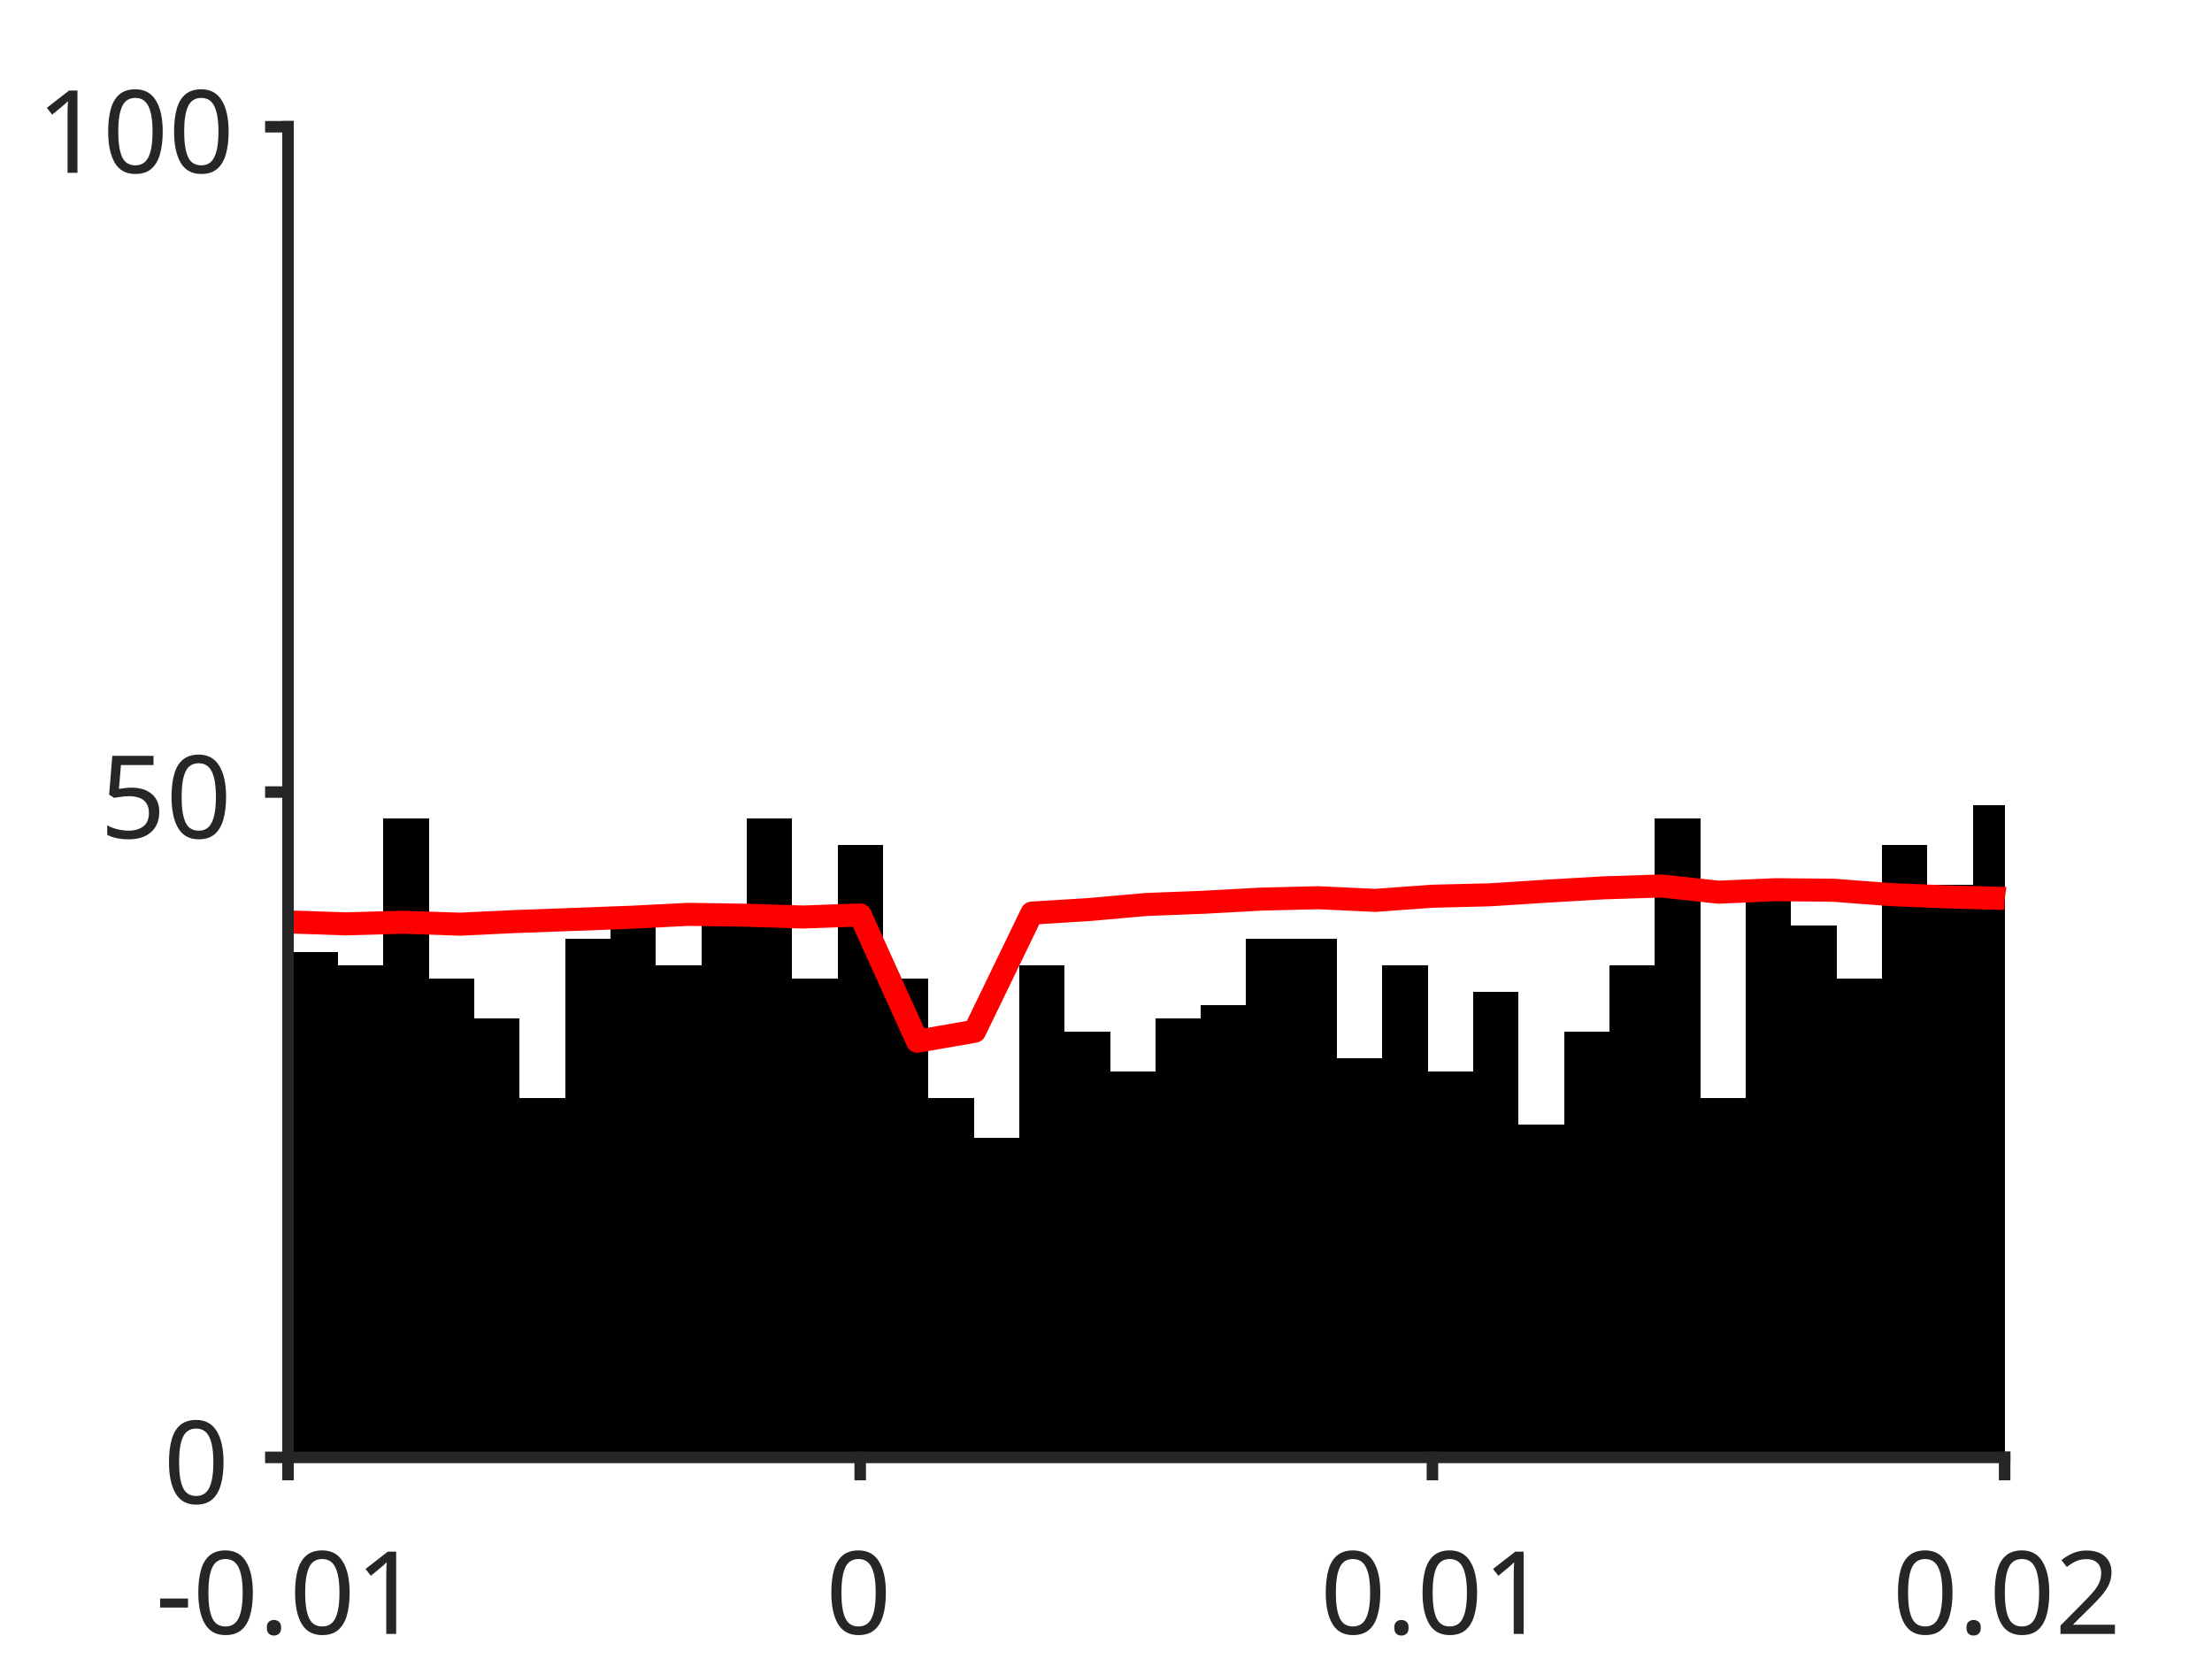
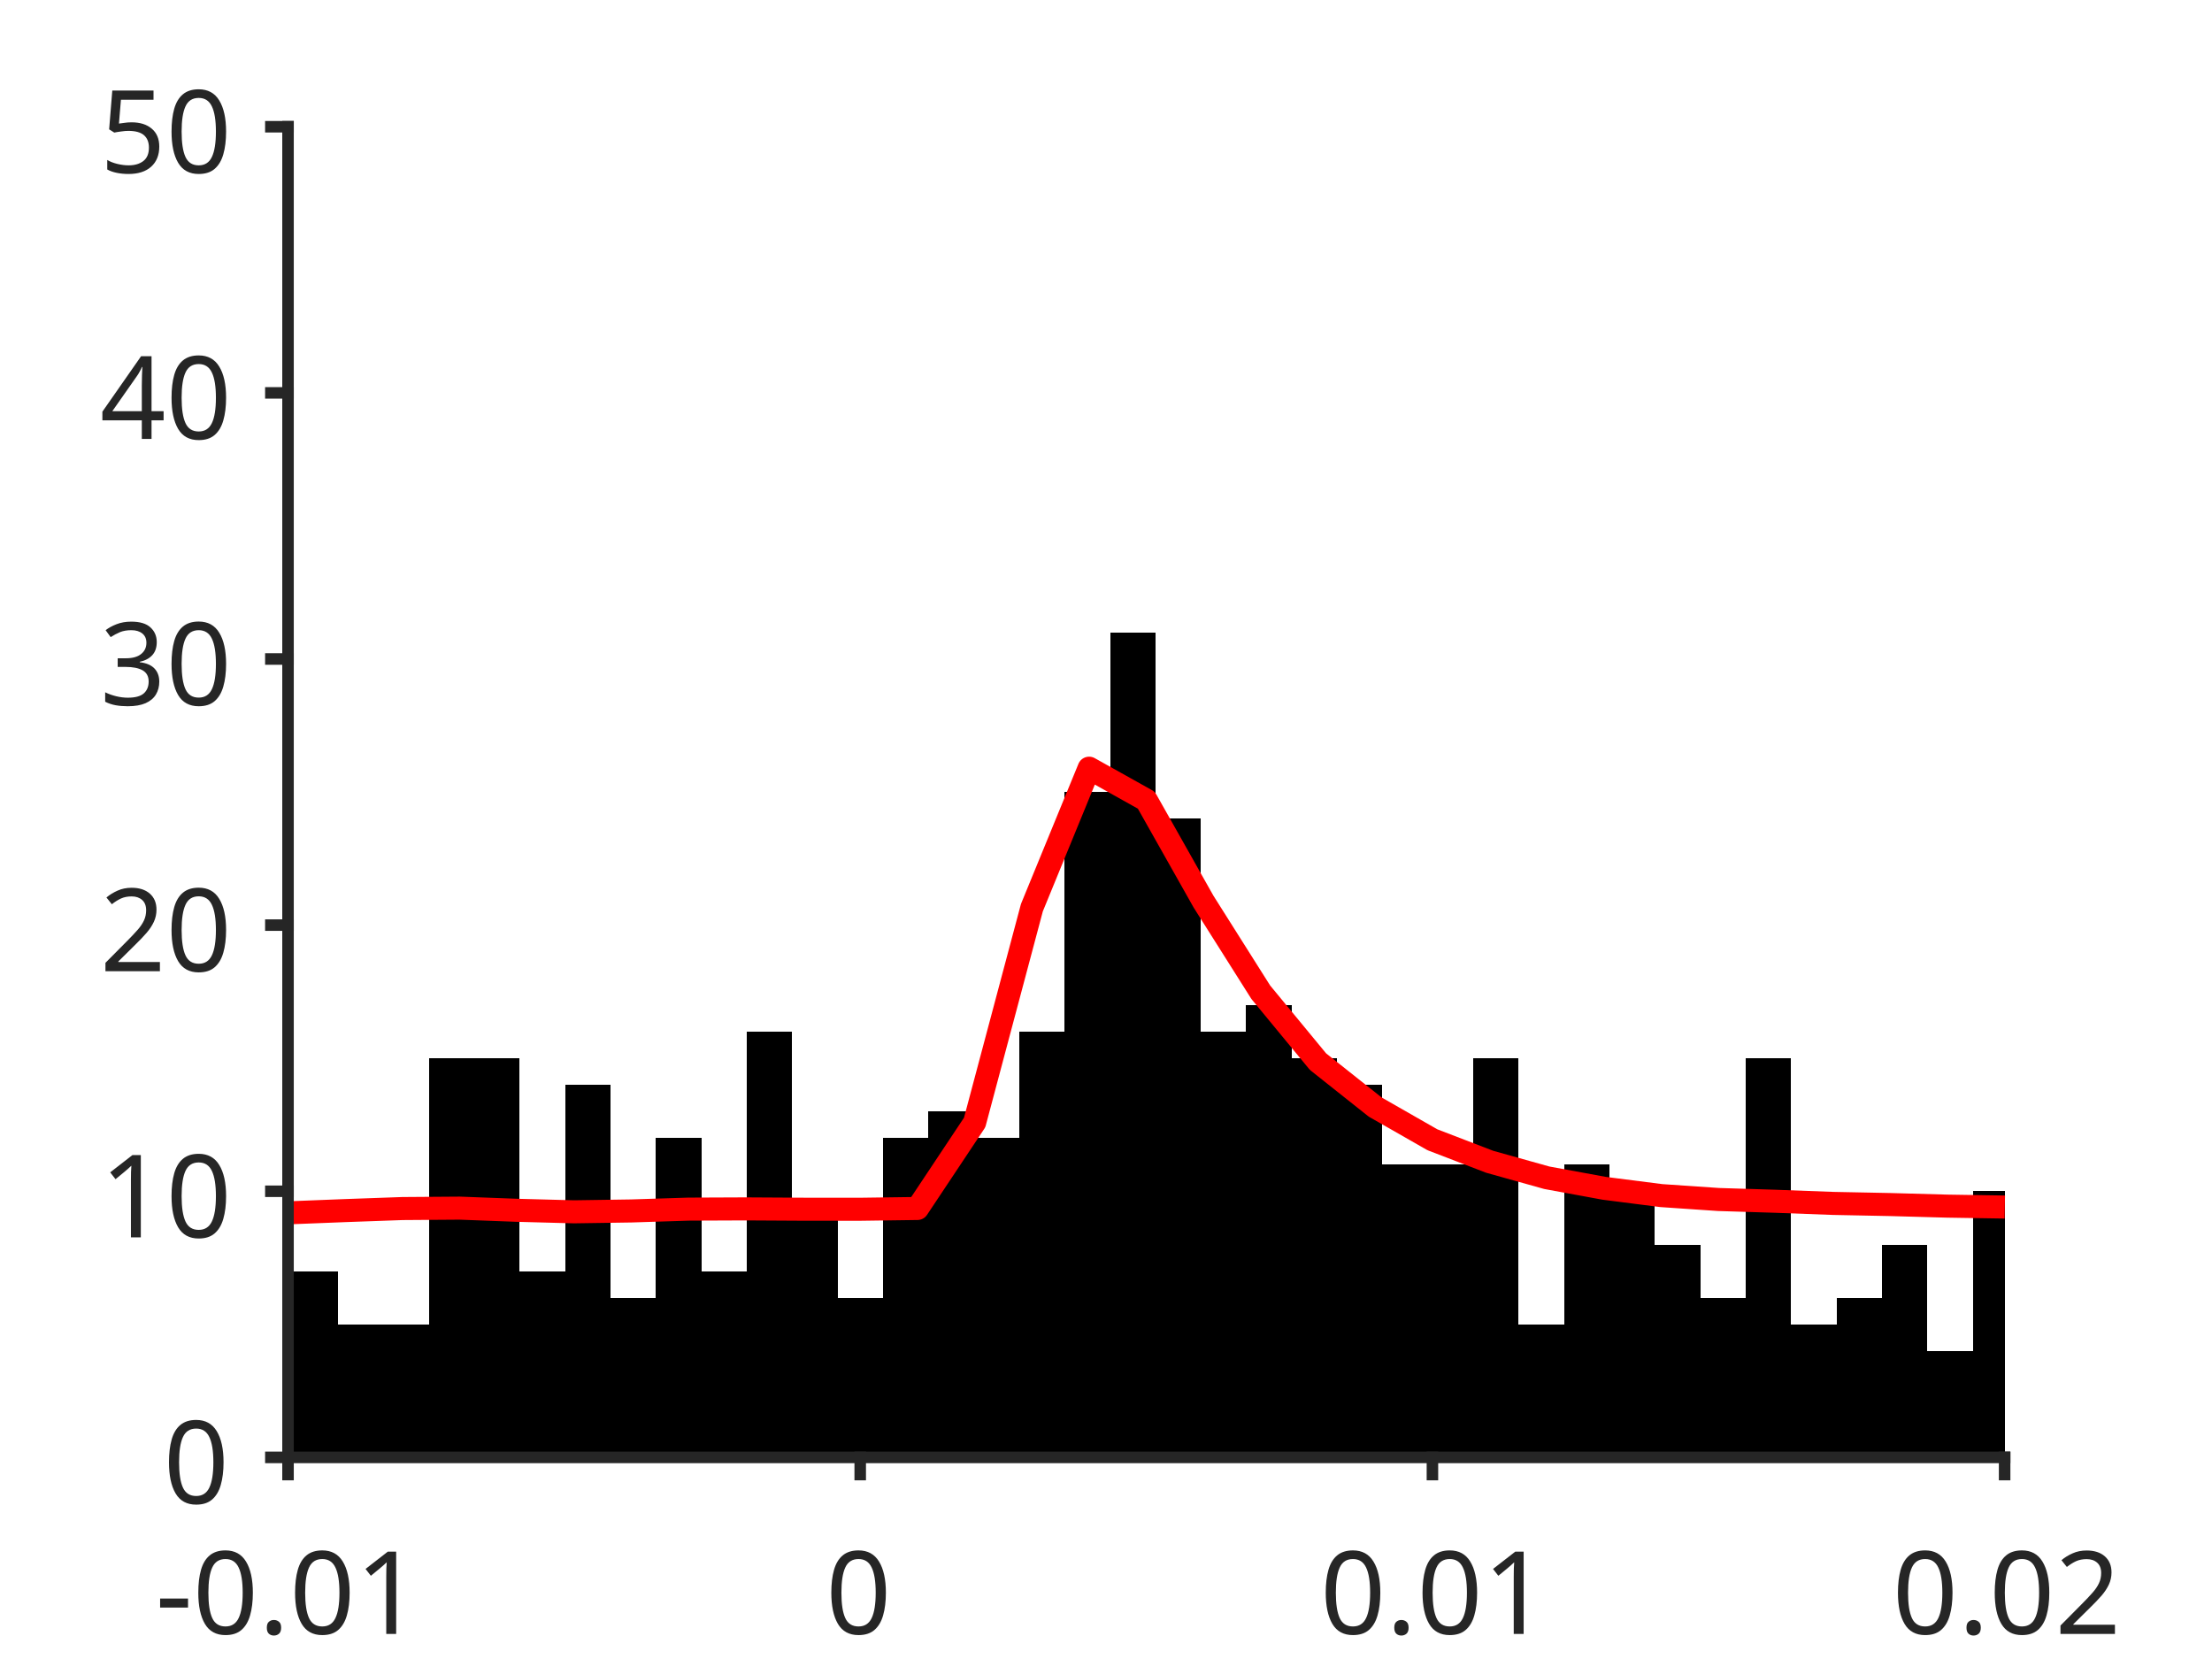
<svg xmlns="http://www.w3.org/2000/svg" style="fill-opacity:1; color-rendering:auto; color-interpolation:auto; text-rendering:auto; stroke:black; stroke-linecap:square; stroke-miterlimit:10; shape-rendering:auto; stroke-opacity:1; fill:black; stroke-dasharray:none; font-weight:normal; stroke-width:1; font-family:'Dialog'; font-style:normal; stroke-linejoin:miter; font-size:12px; stroke-dashoffset:0; image-rendering:auto;" width="384" height="288">
  <defs id="genericDefs" />
  <g>
    <defs id="defs1">
      <clipPath clipPathUnits="userSpaceOnUse" id="clipPath1">
        <path d="M0 0 L384 0 L384 288 L0 288 L0 0 Z" />
      </clipPath>
      <font horiz-adv-x="75.0" id="font1">
        <font-face ascent="100.537" descent="21.973" units-per-em="100" style="font-style:normal; font-family:SansSerif; font-weight:normal;" />
        <missing-glyph horiz-adv-x="75.0" d="M12.5 0 L12.5 62.5 L62.5 62.5 L62.5 0 L12.5 0 ZM14.062 1.562 L60.938 1.562 L60.938 60.938 L14.062 60.938 L14.062 1.562 Z" />
        <glyph unicode="1" horiz-adv-x="55.615" d="M37.25 0 L28.469 0 L28.469 56 Q25.297 52.984 20.141 49.953 Q14.984 46.922 10.891 45.406 L10.891 53.906 Q18.266 57.375 23.781 62.305 Q29.297 67.234 31.594 71.875 L37.25 71.875 L37.25 0 Z" />
        <glyph unicode="." horiz-adv-x="27.783" d="M9.078 0 L9.078 10.016 L19.094 10.016 L19.094 0 L9.078 0 Z" />
        <glyph unicode="0" horiz-adv-x="55.615" d="M4.156 35.297 Q4.156 48 6.766 55.742 Q9.375 63.484 14.523 67.68 Q19.672 71.875 27.484 71.875 Q33.25 71.875 37.594 69.555 Q41.938 67.234 44.773 62.867 Q47.609 58.5 49.219 52.227 Q50.828 45.953 50.828 35.297 Q50.828 22.703 48.242 14.969 Q45.656 7.234 40.508 3.008 Q35.359 -1.219 27.484 -1.219 Q17.141 -1.219 11.234 6.203 Q4.156 15.141 4.156 35.297 ZM13.188 35.297 Q13.188 17.672 17.312 11.836 Q21.438 6 27.484 6 Q33.547 6 37.672 11.859 Q41.797 17.719 41.797 35.297 Q41.797 52.984 37.672 58.789 Q33.547 64.594 27.391 64.594 Q21.344 64.594 17.719 59.469 Q13.188 52.938 13.188 35.297 Z" />
        <glyph unicode="-" horiz-adv-x="33.301" d="M3.172 21.484 L3.172 30.328 L30.172 30.328 L30.172 21.484 L3.172 21.484 Z" />
        <glyph unicode="2" horiz-adv-x="55.615" d="M50.344 8.453 L50.344 0 L3.031 0 Q2.938 3.172 4.047 6.109 Q5.859 10.938 9.836 15.625 Q13.812 20.312 21.344 26.469 Q33.016 36.031 37.117 41.625 Q41.219 47.219 41.219 52.203 Q41.219 57.422 37.477 61.008 Q33.734 64.594 27.734 64.594 Q21.391 64.594 17.578 60.789 Q13.766 56.984 13.719 50.25 L4.688 51.172 Q5.609 61.281 11.664 66.578 Q17.719 71.875 27.938 71.875 Q38.234 71.875 44.242 66.164 Q50.25 60.453 50.25 52 Q50.25 47.703 48.492 43.555 Q46.734 39.406 42.656 34.812 Q38.578 30.219 29.109 22.219 Q21.188 15.578 18.945 13.211 Q16.703 10.844 15.234 8.453 L50.344 8.453 Z" />
+         <glyph unicode="3" horiz-adv-x="55.615" d="M4.203 18.891 L12.984 20.062 Q14.5 12.594 18.141 9.297 Q21.781 6 27 6 Q33.203 6 37.477 10.297 Q41.75 14.594 41.75 20.953 Q41.75 27 37.797 30.93 Q33.844 34.859 27.734 34.859 Q25.25 34.859 21.531 33.891 L22.516 41.609 Q23.391 41.5 23.922 41.5 Q29.547 41.5 34.039 44.43 Q38.531 47.359 38.531 53.469 Q38.531 58.297 35.258 61.477 Q31.984 64.656 26.812 64.656 Q21.688 64.656 18.266 61.43 Q14.844 58.203 13.875 51.766 L5.078 53.328 Q6.688 62.156 12.398 67.016 Q18.109 71.875 26.609 71.875 Q32.469 71.875 37.398 69.359 Q42.328 66.844 44.945 62.5 Q47.562 58.156 47.562 53.266 Q47.562 48.641 45.07 44.828 Q42.578 41.016 37.703 38.766 Q44.047 37.312 47.562 32.695 Q51.078 28.078 51.078 21.141 Q51.078 11.766 44.242 5.25 Q37.406 -1.266 26.953 -1.266 Q17.531 -1.266 11.305 4.352 Q5.078 9.969 4.203 18.891 Z" />
+         <glyph unicode="4" horiz-adv-x="55.615" d="M32.328 0 L32.328 17.141 L1.266 17.141 L1.266 25.203 L33.938 71.578 L41.109 71.578 L41.109 25.203 L50.781 25.203 L50.781 17.141 L41.109 17.141 L41.109 0 L32.328 0 ZM32.328 25.203 L32.328 57.469 L9.906 25.203 L32.328 25.203 Z" />
        <glyph unicode="5" horiz-adv-x="55.615" d="M4.156 18.75 L13.375 19.531 Q14.406 12.797 18.141 9.398 Q21.875 6 27.156 6 Q33.5 6 37.891 10.789 Q42.281 15.578 42.281 23.484 Q42.281 31 38.062 35.352 Q33.844 39.703 27 39.703 Q22.75 39.703 19.336 37.773 Q15.922 35.844 13.969 32.766 L5.719 33.844 L12.641 70.609 L48.25 70.609 L48.25 62.203 L19.672 62.203 L15.828 42.969 Q22.266 47.469 29.344 47.469 Q38.719 47.469 45.164 40.969 Q51.609 34.469 51.609 24.266 Q51.609 14.547 45.953 7.469 Q39.062 -1.219 27.156 -1.219 Q17.391 -1.219 11.211 4.25 Q5.031 9.719 4.156 18.75 Z" />
      </font>
    </defs>
    <g style="fill:white; stroke:white;">
      <rect x="0" y="0" width="384" style="clip-path:url(#clipPath1); stroke:none;" height="288" />
    </g>
    <g style="fill:white; text-rendering:optimizeSpeed; color-rendering:optimizeSpeed; image-rendering:optimizeSpeed; shape-rendering:crispEdges; stroke:white; color-interpolation:sRGB;">
      <rect x="0" width="384" height="288" y="0" style="stroke:none;" />
      <path style="stroke:none;" d="M50 253 L348 253 L348 22 L50 22 Z" />
    </g>
    <g style="stroke-linecap:butt; fill:rgb(38,38,38); text-rendering:geometricPrecision; image-rendering:optimizeQuality; color-rendering:optimizeQuality; stroke-linejoin:round; stroke:rgb(38,38,38); color-interpolation:linearRGB; stroke-width:0.667;">
      <line y2="253" style="fill:none;" x1="50" x2="348" y1="253" />
    </g>
    <g style="text-rendering:optimizeSpeed; shape-rendering:crispEdges; color-interpolation:sRGB; color-rendering:optimizeSpeed; image-rendering:optimizeSpeed;">
-       <path style="stroke:none;" d="M50.788 253 L50.788 144.43 L49.965 144.43 L49.965 253 ZM58.672 253 L58.672 165.22 L50.788 165.22 L50.788 253 ZM66.555 253 L66.555 167.53 L58.672 167.53 L58.672 253 ZM74.439 253 L74.439 142.12 L66.555 142.12 L66.555 253 ZM82.323 253 L82.323 169.84 L74.439 169.84 L74.439 253 ZM90.206 253 L90.206 176.77 L82.323 176.77 L82.323 253 ZM98.09 253 L98.09 190.63 L90.206 190.63 L90.206 253 ZM105.974 253 L105.974 162.91 L98.09 162.91 L98.09 253 ZM113.857 253 L113.857 158.29 L105.974 158.29 L105.974 253 ZM121.741 253 L121.741 167.53 L113.857 167.53 L113.857 253 ZM129.624 253 L129.624 160.6 L121.741 160.6 L121.741 253 ZM137.508 253 L137.508 142.12 L129.624 142.12 L129.624 253 ZM145.392 253 L145.392 169.84 L137.508 169.84 L137.508 253 ZM153.275 253 L153.275 146.74 L145.392 146.74 L145.392 253 ZM161.159 253 L161.159 169.84 L153.275 169.84 L153.275 253 ZM169.042 253 L169.042 190.63 L161.159 190.63 L161.159 253 ZM176.926 253 L176.926 197.56 L169.042 197.56 L169.042 253 ZM184.81 253 L184.81 167.53 L176.926 167.53 L176.926 253 ZM192.693 253 L192.693 179.08 L184.81 179.08 L184.81 253 ZM200.577 253 L200.577 186.01 L192.693 186.01 L192.693 253 ZM208.46 253 L208.46 176.77 L200.577 176.77 L200.577 253 ZM216.344 253 L216.344 174.46 L208.46 174.46 L208.46 253 ZM224.227 162.91 L216.344 162.91 L216.344 253 L224.227 253 L232.111 253 L232.111 162.91 ZM239.995 253 L239.995 183.7 L232.111 183.7 L232.111 253 ZM247.878 253 L247.878 167.53 L239.995 167.53 L239.995 253 ZM255.762 253 L255.762 186.01 L247.878 186.01 L247.878 253 ZM263.646 253 L263.646 172.15 L255.762 172.15 L255.762 253 ZM271.529 253 L271.529 195.25 L263.646 195.25 L263.646 253 ZM279.413 253 L279.413 179.08 L271.529 179.08 L271.529 253 ZM287.296 253 L287.296 167.53 L279.413 167.53 L279.413 253 ZM295.18 253 L295.18 142.12 L287.296 142.12 L287.296 253 ZM303.063 253 L303.063 190.63 L295.18 190.63 L295.18 253 ZM310.947 253 L310.947 155.98 L303.063 155.98 L303.063 253 ZM318.831 253 L318.831 160.6 L310.947 160.6 L310.947 253 ZM326.714 253 L326.714 169.84 L318.831 169.84 L318.831 253 ZM334.598 253 L334.598 146.74 L326.714 146.74 L326.714 253 ZM342.481 253 L342.481 153.67 L334.598 153.67 L334.598 253 ZM348.036 139.81 L342.481 139.81 L342.481 253 L348.036 253 Z" />
+       <path style="stroke:none;" d="M50.788 253 L50.788 216.04 L49.965 216.04 L49.965 253 ZM58.672 253 L58.672 220.66 L50.788 220.66 L50.788 253 ZM66.555 229.9 L58.672 229.9 L58.672 253 L66.555 253 L74.439 253 L74.439 229.9 ZM82.323 183.7 L74.439 183.7 L74.439 253 L82.323 253 L90.206 253 L90.206 183.7 ZM98.09 253 L98.09 220.66 L90.206 220.66 L90.206 253 ZM105.974 253 L105.974 188.32 L98.09 188.32 L98.09 253 ZM113.857 253 L113.857 225.28 L105.974 225.28 L105.974 253 ZM121.741 253 L121.741 197.56 L113.857 197.56 L113.857 253 ZM129.624 253 L129.624 220.66 L121.741 220.66 L121.741 253 ZM137.508 253 L137.508 179.08 L129.624 179.08 L129.624 253 ZM145.392 253 L145.392 211.42 L137.508 211.42 L137.508 253 ZM153.275 253 L153.275 225.28 L145.392 225.28 L145.392 253 ZM161.159 253 L161.159 197.56 L153.275 197.56 L153.275 253 ZM169.042 253 L169.042 192.94 L161.159 192.94 L161.159 253 ZM176.926 253 L176.926 197.56 L169.042 197.56 L169.042 253 ZM184.81 253 L184.81 179.08 L176.926 179.08 L176.926 253 ZM192.693 253 L192.693 137.5 L184.81 137.5 L184.81 253 ZM200.577 253 L200.577 109.78 L192.693 109.78 L192.693 253 ZM208.46 253 L208.46 142.12 L200.577 142.12 L200.577 253 ZM216.344 253 L216.344 179.08 L208.46 179.08 L208.46 253 ZM224.227 253 L224.227 174.46 L216.344 174.46 L216.344 253 ZM232.111 253 L232.111 183.7 L224.227 183.7 L224.227 253 ZM239.995 253 L239.995 188.32 L232.111 188.32 L232.111 253 ZM247.878 202.18 L239.995 202.18 L239.995 253 L247.878 253 L255.762 253 L255.762 202.18 ZM263.646 253 L263.646 183.7 L255.762 183.7 L255.762 253 ZM271.529 253 L271.529 229.9 L263.646 229.9 L263.646 253 ZM279.413 253 L279.413 202.18 L271.529 202.18 L271.529 253 ZM287.296 253 L287.296 206.8 L279.413 206.8 L279.413 253 ZM295.18 253 L295.18 216.04 L287.296 216.04 L287.296 253 ZM303.063 253 L303.063 225.28 L295.18 225.28 L295.18 253 ZM310.947 253 L310.947 183.7 L303.063 183.7 L303.063 253 ZM318.831 253 L318.831 229.9 L310.947 229.9 L310.947 253 ZM326.714 253 L326.714 225.28 L318.831 225.28 L318.831 253 ZM334.598 253 L334.598 216.04 L326.714 216.04 L326.714 253 ZM342.481 253 L342.481 234.52 L334.598 234.52 L334.598 253 ZM348.036 206.8 L342.481 206.8 L342.481 253 L348.036 253 Z" />
    </g>
    <g style="stroke-linecap:butt; fill:red; text-rendering:geometricPrecision; image-rendering:optimizeQuality; color-rendering:optimizeQuality; stroke-linejoin:round; stroke:red; color-interpolation:linearRGB; stroke-width:4;">
-       <path d="M348.036 155.975 L348 155.97 L338.067 155.701 L328.133 155.294 L318.2 154.539 L308.267 154.451 L298.333 154.883 L288.4 153.806 L278.467 154.125 L268.533 154.703 L258.6 155.339 L248.667 155.583 L238.733 156.303 L228.8 155.842 L218.867 156.089 L208.933 156.633 L199 157.017 L189.067 157.897 L179.133 158.514 L169.2 179.022 L159.267 180.763 L149.333 158.833 L139.4 159.191 L129.467 158.882 L119.533 158.73 L109.6 159.229 L99.667 159.609 L89.733 159.967 L79.8 160.435 L69.867 160.099 L59.933 160.381 L50 160.035 L49.965 160.038" style="fill:none; fill-rule:evenodd;" />
+       <path d="M348.036 209.54 L348 209.539 L338.067 209.383 L328.133 209.108 L318.2 208.909 L308.267 208.539 L298.333 208.231 L288.4 207.554 L278.467 206.284 L268.533 204.458 L258.6 201.679 L248.667 197.862 L238.733 192.184 L228.8 184.296 L218.867 172.248 L208.933 156.522 L199 138.912 L189.067 133.358 L179.133 157.576 L169.2 194.859 L159.267 209.79 L149.333 209.925 L139.4 209.918 L129.467 209.861 L119.533 209.902 L109.6 210.22 L99.667 210.369 L89.733 210.105 L79.8 209.731 L69.867 209.802 L59.933 210.157 L50 210.548 L49.965 210.547" style="fill:none; fill-rule:evenodd;" />
    </g>
    <g style="fill:rgb(38,38,38); text-rendering:geometricPrecision; image-rendering:optimizeQuality; color-rendering:optimizeQuality; stroke-linejoin:round; stroke:rgb(38,38,38); color-interpolation:linearRGB; stroke-width:2;">
      <line y2="253" style="fill:none;" x1="50" x2="348" y1="253" />
      <line y2="255.98" style="fill:none;" x1="50" x2="50" y1="253" />
      <line y2="255.98" style="fill:none;" x1="149.333" x2="149.333" y1="253" />
      <line y2="255.98" style="fill:none;" x1="248.667" x2="248.667" y1="253" />
      <line y2="255.98" style="fill:none;" x1="348" x2="348" y1="253" />
    </g>
    <g transform="translate(50,262.6467)" style="font-size:20px; fill:rgb(38,38,38); text-rendering:geometricPrecision; image-rendering:optimizeQuality; color-rendering:optimizeQuality; font-family:'SansSerif'; stroke:rgb(38,38,38); color-interpolation:linearRGB;">
      <text x="-23" xml:space="preserve" y="21" style="stroke:none;">-0.01</text>
    </g>
    <g transform="translate(149.3333,262.6467)" style="font-size:20px; fill:rgb(38,38,38); text-rendering:geometricPrecision; image-rendering:optimizeQuality; color-rendering:optimizeQuality; font-family:'SansSerif'; stroke:rgb(38,38,38); color-interpolation:linearRGB;">
      <text x="-6" xml:space="preserve" y="21" style="stroke:none;">0</text>
    </g>
    <g transform="translate(248.6667,262.6467)" style="font-size:20px; fill:rgb(38,38,38); text-rendering:geometricPrecision; image-rendering:optimizeQuality; color-rendering:optimizeQuality; font-family:'SansSerif'; stroke:rgb(38,38,38); color-interpolation:linearRGB;">
      <text x="-19.5" xml:space="preserve" y="21" style="stroke:none;">0.01</text>
    </g>
    <g transform="translate(348,262.6467)" style="font-size:20px; fill:rgb(38,38,38); text-rendering:geometricPrecision; image-rendering:optimizeQuality; color-rendering:optimizeQuality; font-family:'SansSerif'; stroke:rgb(38,38,38); color-interpolation:linearRGB;">
      <text x="-19.5" xml:space="preserve" y="21" style="stroke:none;">0.02</text>
    </g>
    <g style="fill:rgb(38,38,38); text-rendering:geometricPrecision; image-rendering:optimizeQuality; color-rendering:optimizeQuality; stroke-linejoin:round; stroke:rgb(38,38,38); color-interpolation:linearRGB; stroke-width:2;">
      <line y2="22" style="fill:none;" x1="50" x2="50" y1="253" />
      <line y2="253" style="fill:none;" x1="50" x2="47.02" y1="253" />
-       <line y2="137.5" style="fill:none;" x1="50" x2="47.02" y1="137.5" />
+       <line y2="206.8" style="fill:none;" x1="50" x2="47.02" y1="206.8" />
+       <line y2="160.6" style="fill:none;" x1="50" x2="47.02" y1="160.6" />
+       <line y2="114.4" style="fill:none;" x1="50" x2="47.02" y1="114.4" />
+       <line y2="68.2" style="fill:none;" x1="50" x2="47.02" y1="68.2" />
      <line y2="22" style="fill:none;" x1="50" x2="47.02" y1="22" />
    </g>
    <g transform="translate(40.3533,253)" style="font-size:20px; fill:rgb(38,38,38); text-rendering:geometricPrecision; image-rendering:optimizeQuality; color-rendering:optimizeQuality; font-family:'SansSerif'; stroke:rgb(38,38,38); color-interpolation:linearRGB;">
      <text x="-12" xml:space="preserve" y="8" style="stroke:none;">0</text>
    </g>
-     <g transform="translate(40.3533,137.5)" style="font-size:20px; fill:rgb(38,38,38); text-rendering:geometricPrecision; image-rendering:optimizeQuality; color-rendering:optimizeQuality; font-family:'SansSerif'; stroke:rgb(38,38,38); color-interpolation:linearRGB;">
-       <text x="-23" xml:space="preserve" y="8" style="stroke:none;">50</text>
+     <g transform="translate(40.3533,206.8)" style="font-size:20px; fill:rgb(38,38,38); text-rendering:geometricPrecision; image-rendering:optimizeQuality; color-rendering:optimizeQuality; font-family:'SansSerif'; stroke:rgb(38,38,38); color-interpolation:linearRGB;">
+       <text x="-23" xml:space="preserve" y="8" style="stroke:none;">10</text>
+     </g>
+     <g transform="translate(40.3533,160.6)" style="font-size:20px; fill:rgb(38,38,38); text-rendering:geometricPrecision; image-rendering:optimizeQuality; color-rendering:optimizeQuality; font-family:'SansSerif'; stroke:rgb(38,38,38); color-interpolation:linearRGB;">
+       <text x="-23" xml:space="preserve" y="8" style="stroke:none;">20</text>
+     </g>
+     <g transform="translate(40.3533,114.4)" style="font-size:20px; fill:rgb(38,38,38); text-rendering:geometricPrecision; image-rendering:optimizeQuality; color-rendering:optimizeQuality; font-family:'SansSerif'; stroke:rgb(38,38,38); color-interpolation:linearRGB;">
+       <text x="-23" xml:space="preserve" y="8" style="stroke:none;">30</text>
+     </g>
+     <g transform="translate(40.3533,68.2)" style="font-size:20px; fill:rgb(38,38,38); text-rendering:geometricPrecision; image-rendering:optimizeQuality; color-rendering:optimizeQuality; font-family:'SansSerif'; stroke:rgb(38,38,38); color-interpolation:linearRGB;">
+       <text x="-23" xml:space="preserve" y="8" style="stroke:none;">40</text>
    </g>
    <g transform="translate(40.3533,22)" style="font-size:20px; fill:rgb(38,38,38); text-rendering:geometricPrecision; image-rendering:optimizeQuality; color-rendering:optimizeQuality; font-family:'SansSerif'; stroke:rgb(38,38,38); color-interpolation:linearRGB;">
-       <text x="-34" xml:space="preserve" y="8" style="stroke:none;">100</text>
+       <text x="-23" xml:space="preserve" y="8" style="stroke:none;">50</text>
    </g>
  </g>
</svg>
